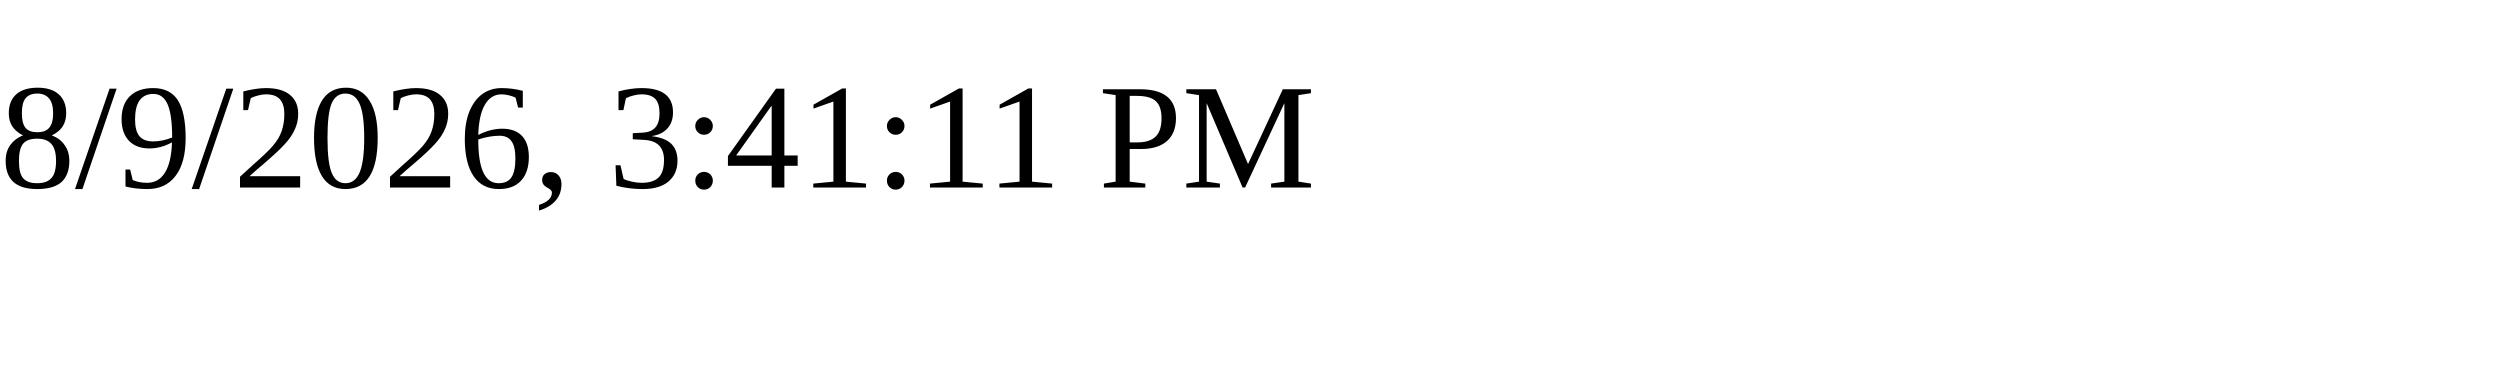
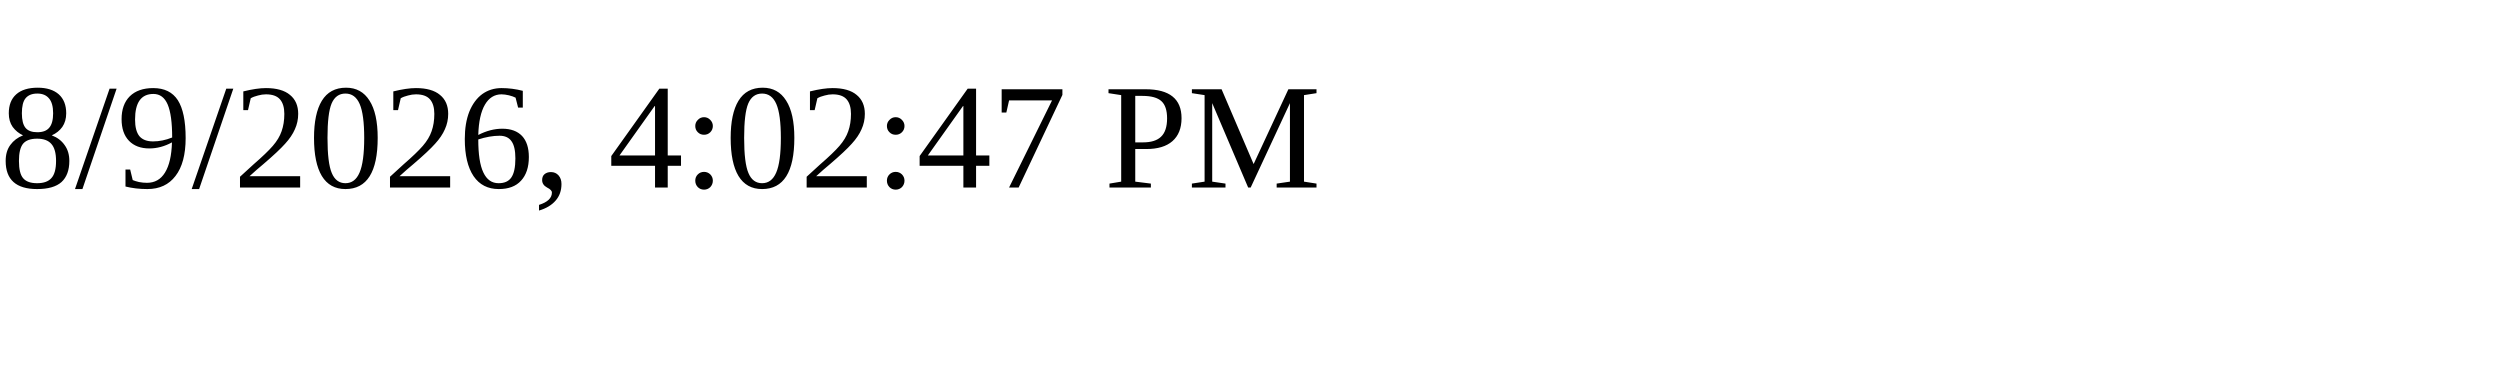
<svg xmlns="http://www.w3.org/2000/svg" height="30" width="200">
-   <text x="0" y="15">8/9/2026, 3:41:11 PM</text>
+   <text x="0" y="15">8/9/2026, 4:02:47 PM</text>
</svg>
